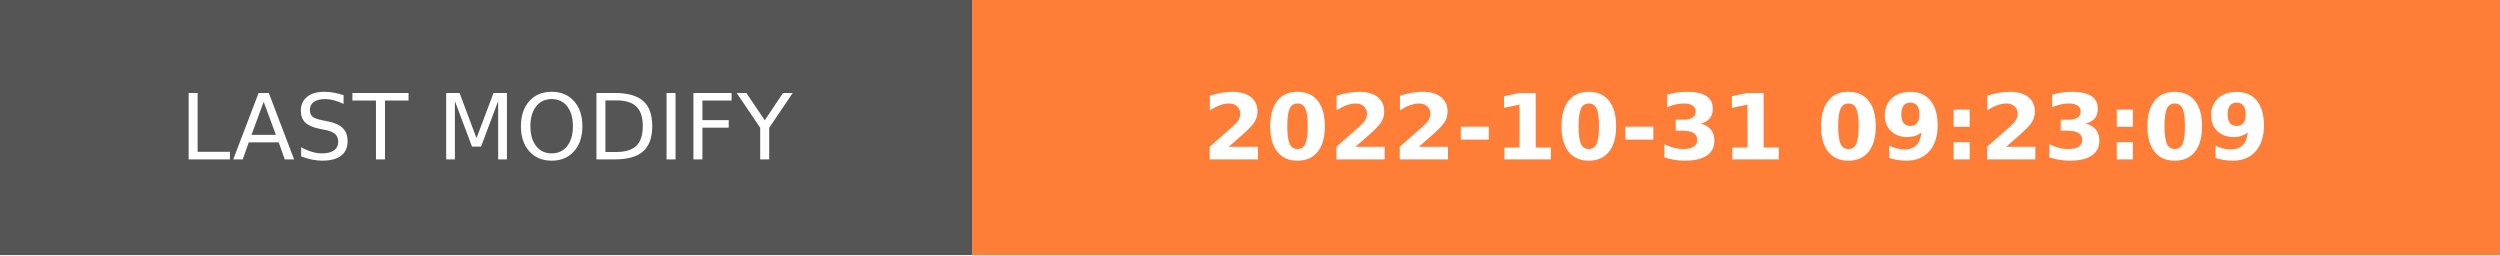
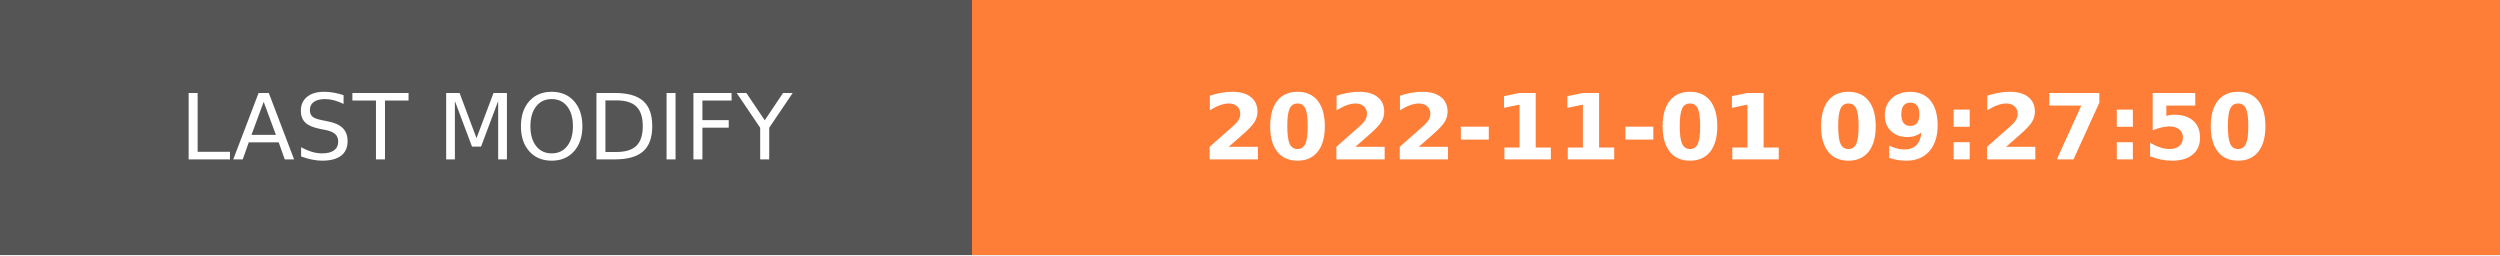
- <svg xmlns="http://www.w3.org/2000/svg" width="274.5" height="28" role="img" aria-label="LAST MODIFY: 2022-10-31 09:23:09">
+ <svg xmlns="http://www.w3.org/2000/svg" width="274.5" height="28" role="img" aria-label="LAST MODIFY: 2022-11-01 09:27:50">
  <g shape-rendering="crispEdges">
    <rect width="106.75" height="28" fill="#555" />
    <rect x="106.75" width="167.75" height="28" fill="#fe7d37" />
  </g>
  <g fill="#fff" text-anchor="middle" font-family="Verdana,Geneva,DejaVu Sans,sans-serif" text-rendering="geometricPrecision" font-size="100">
    <text transform="scale(.1)" x="533.75" y="175" textLength="827.5" fill="#fff">LAST MODIFY</text>
-     <text transform="scale(.1)" x="1906.25" y="175" textLength="1437.5" fill="#fff" font-weight="bold">2022-10-31 09:23:09</text>
+     <text transform="scale(.1)" x="1906.25" y="175" textLength="1437.5" fill="#fff" font-weight="bold">2022-11-01 09:27:50</text>
  </g>
</svg>
